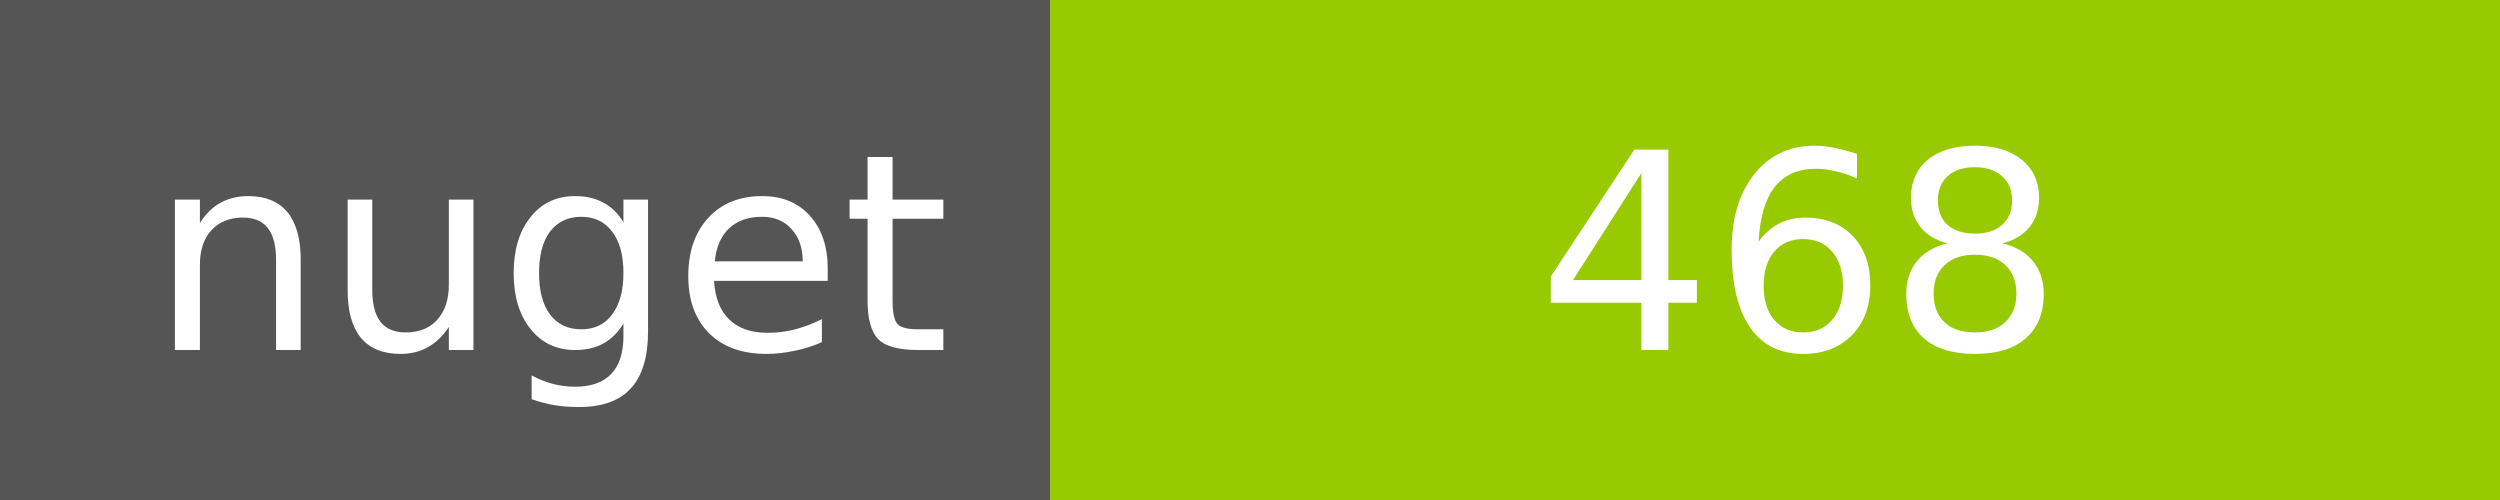
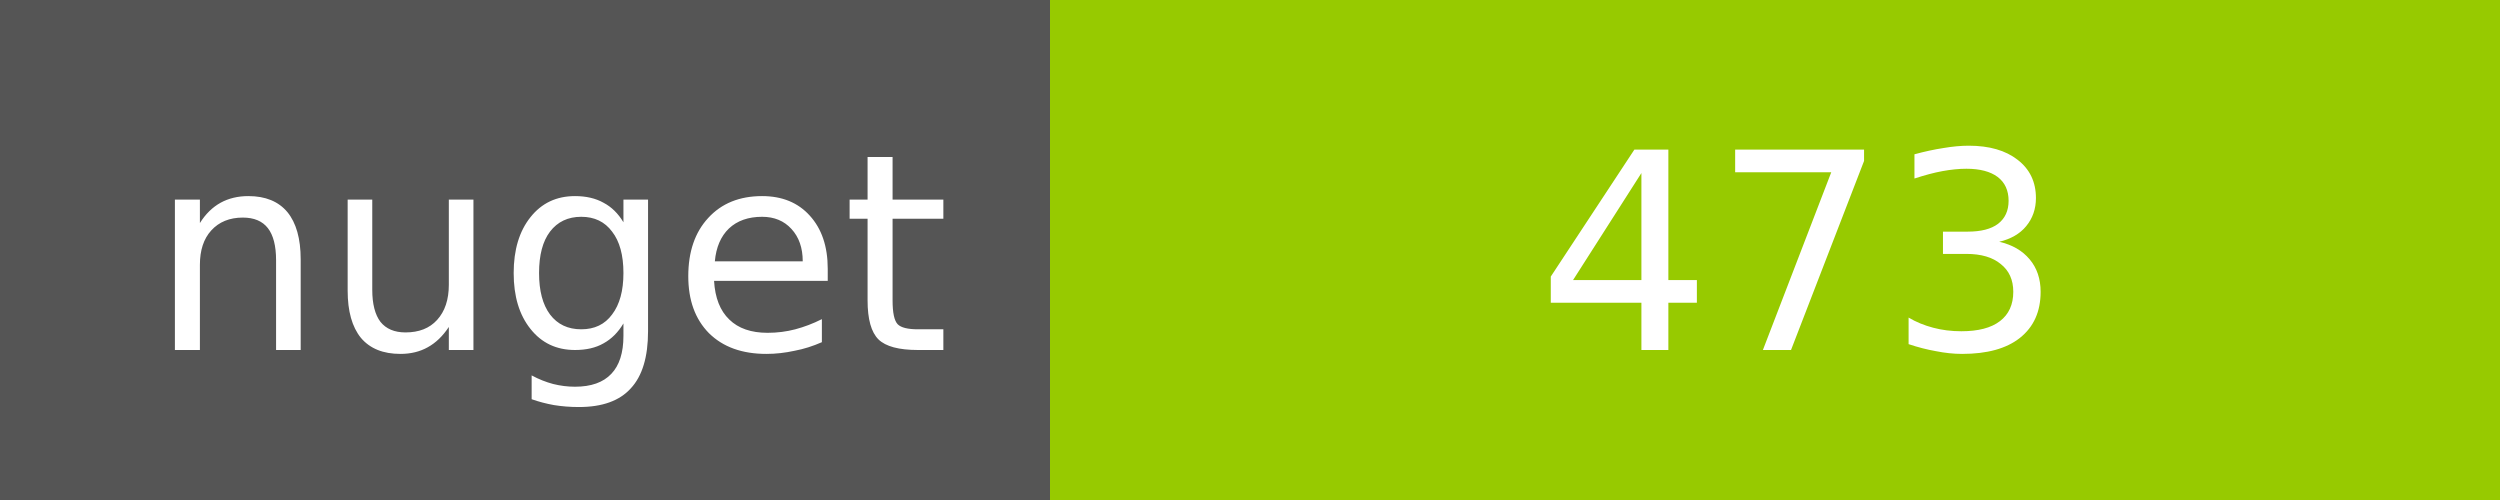
<svg xmlns="http://www.w3.org/2000/svg" width="100" height="20">
  <g shape-rendering="crispEdges">
    <path fill="#555" d="M0 0h42v20H0z" />
    <path fill="#97CA00" d="M42 0h58v20H42z" />
  </g>
  <g fill="#fff" text-anchor="middle" font-family="DejaVu Sans,Verdana,Geneva,sans-serif" font-size="11">
    <text x="22" y="14">nuget</text>
-     <text x="72" y="14">468</text>
+     <text x="72" y="14">473</text>
  </g>
</svg>
